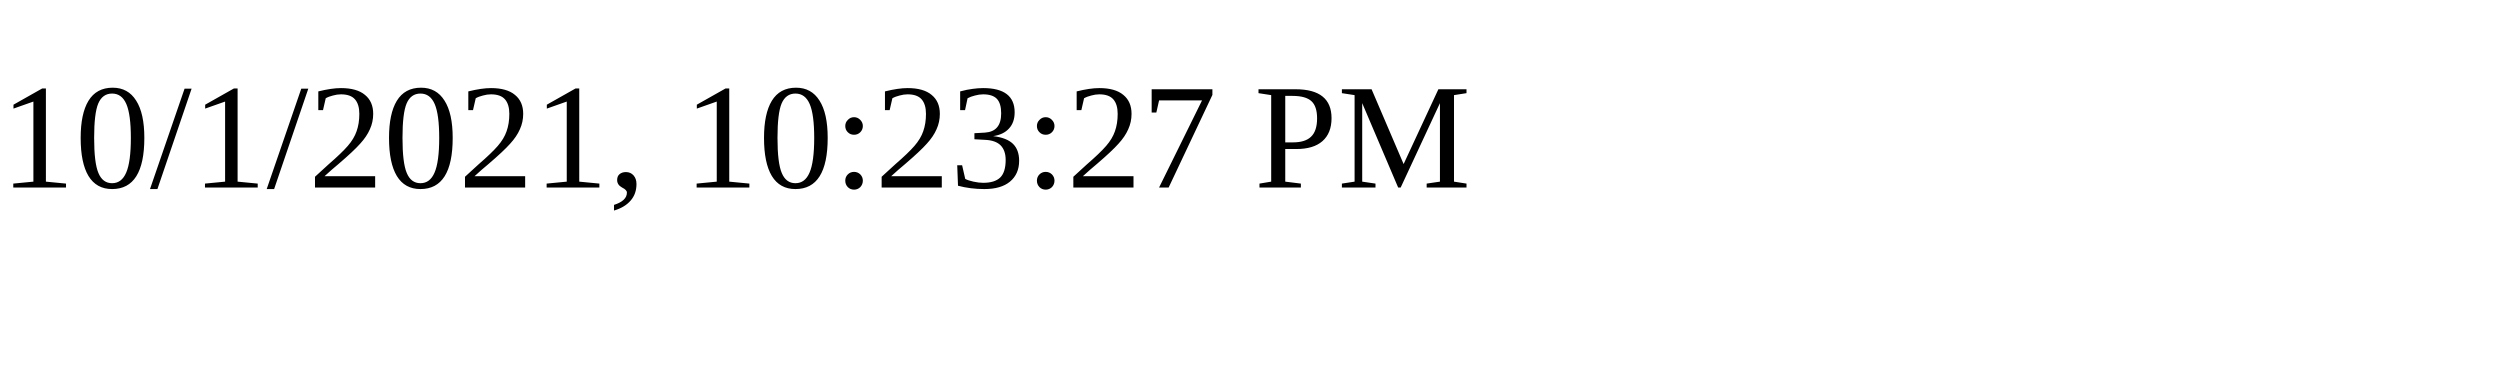
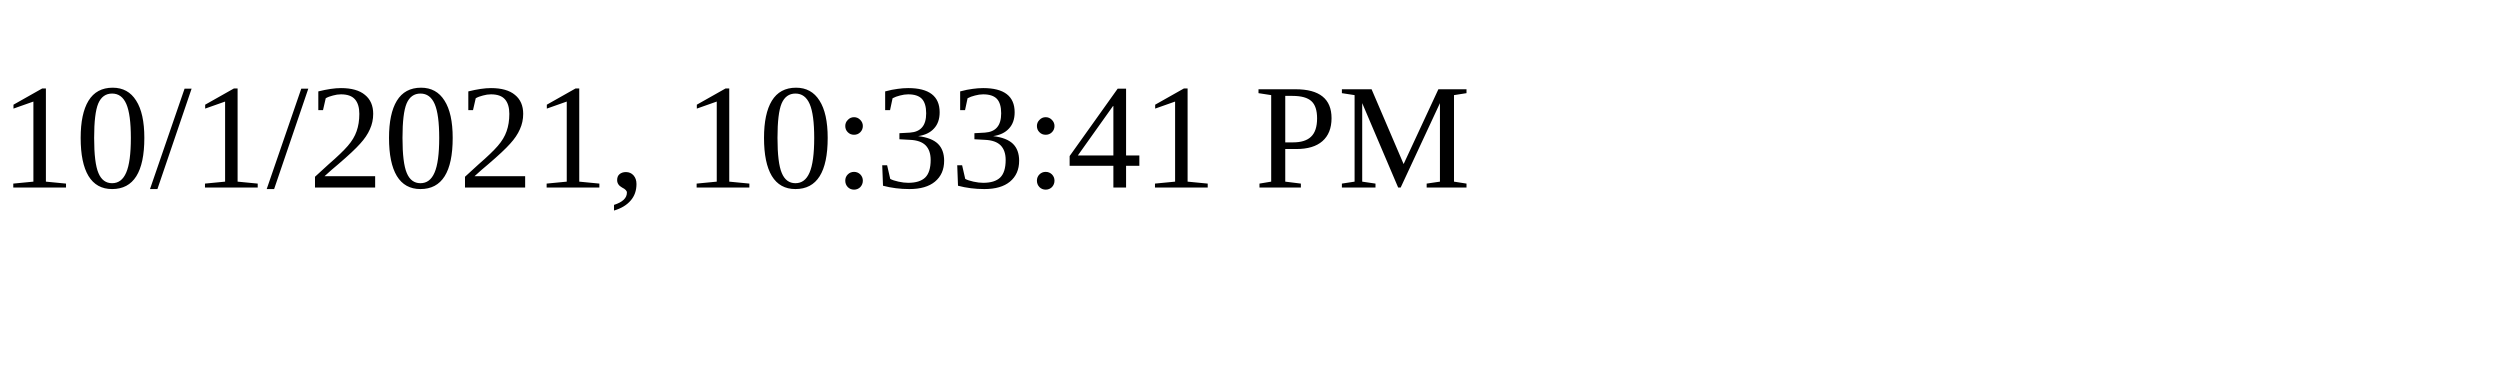
<svg xmlns="http://www.w3.org/2000/svg" height="30" width="200">
-   <text x="0" y="15">10/1/2021, 10:23:27 PM</text>
+   <text x="0" y="15">10/1/2021, 10:33:41 PM</text>
</svg>
